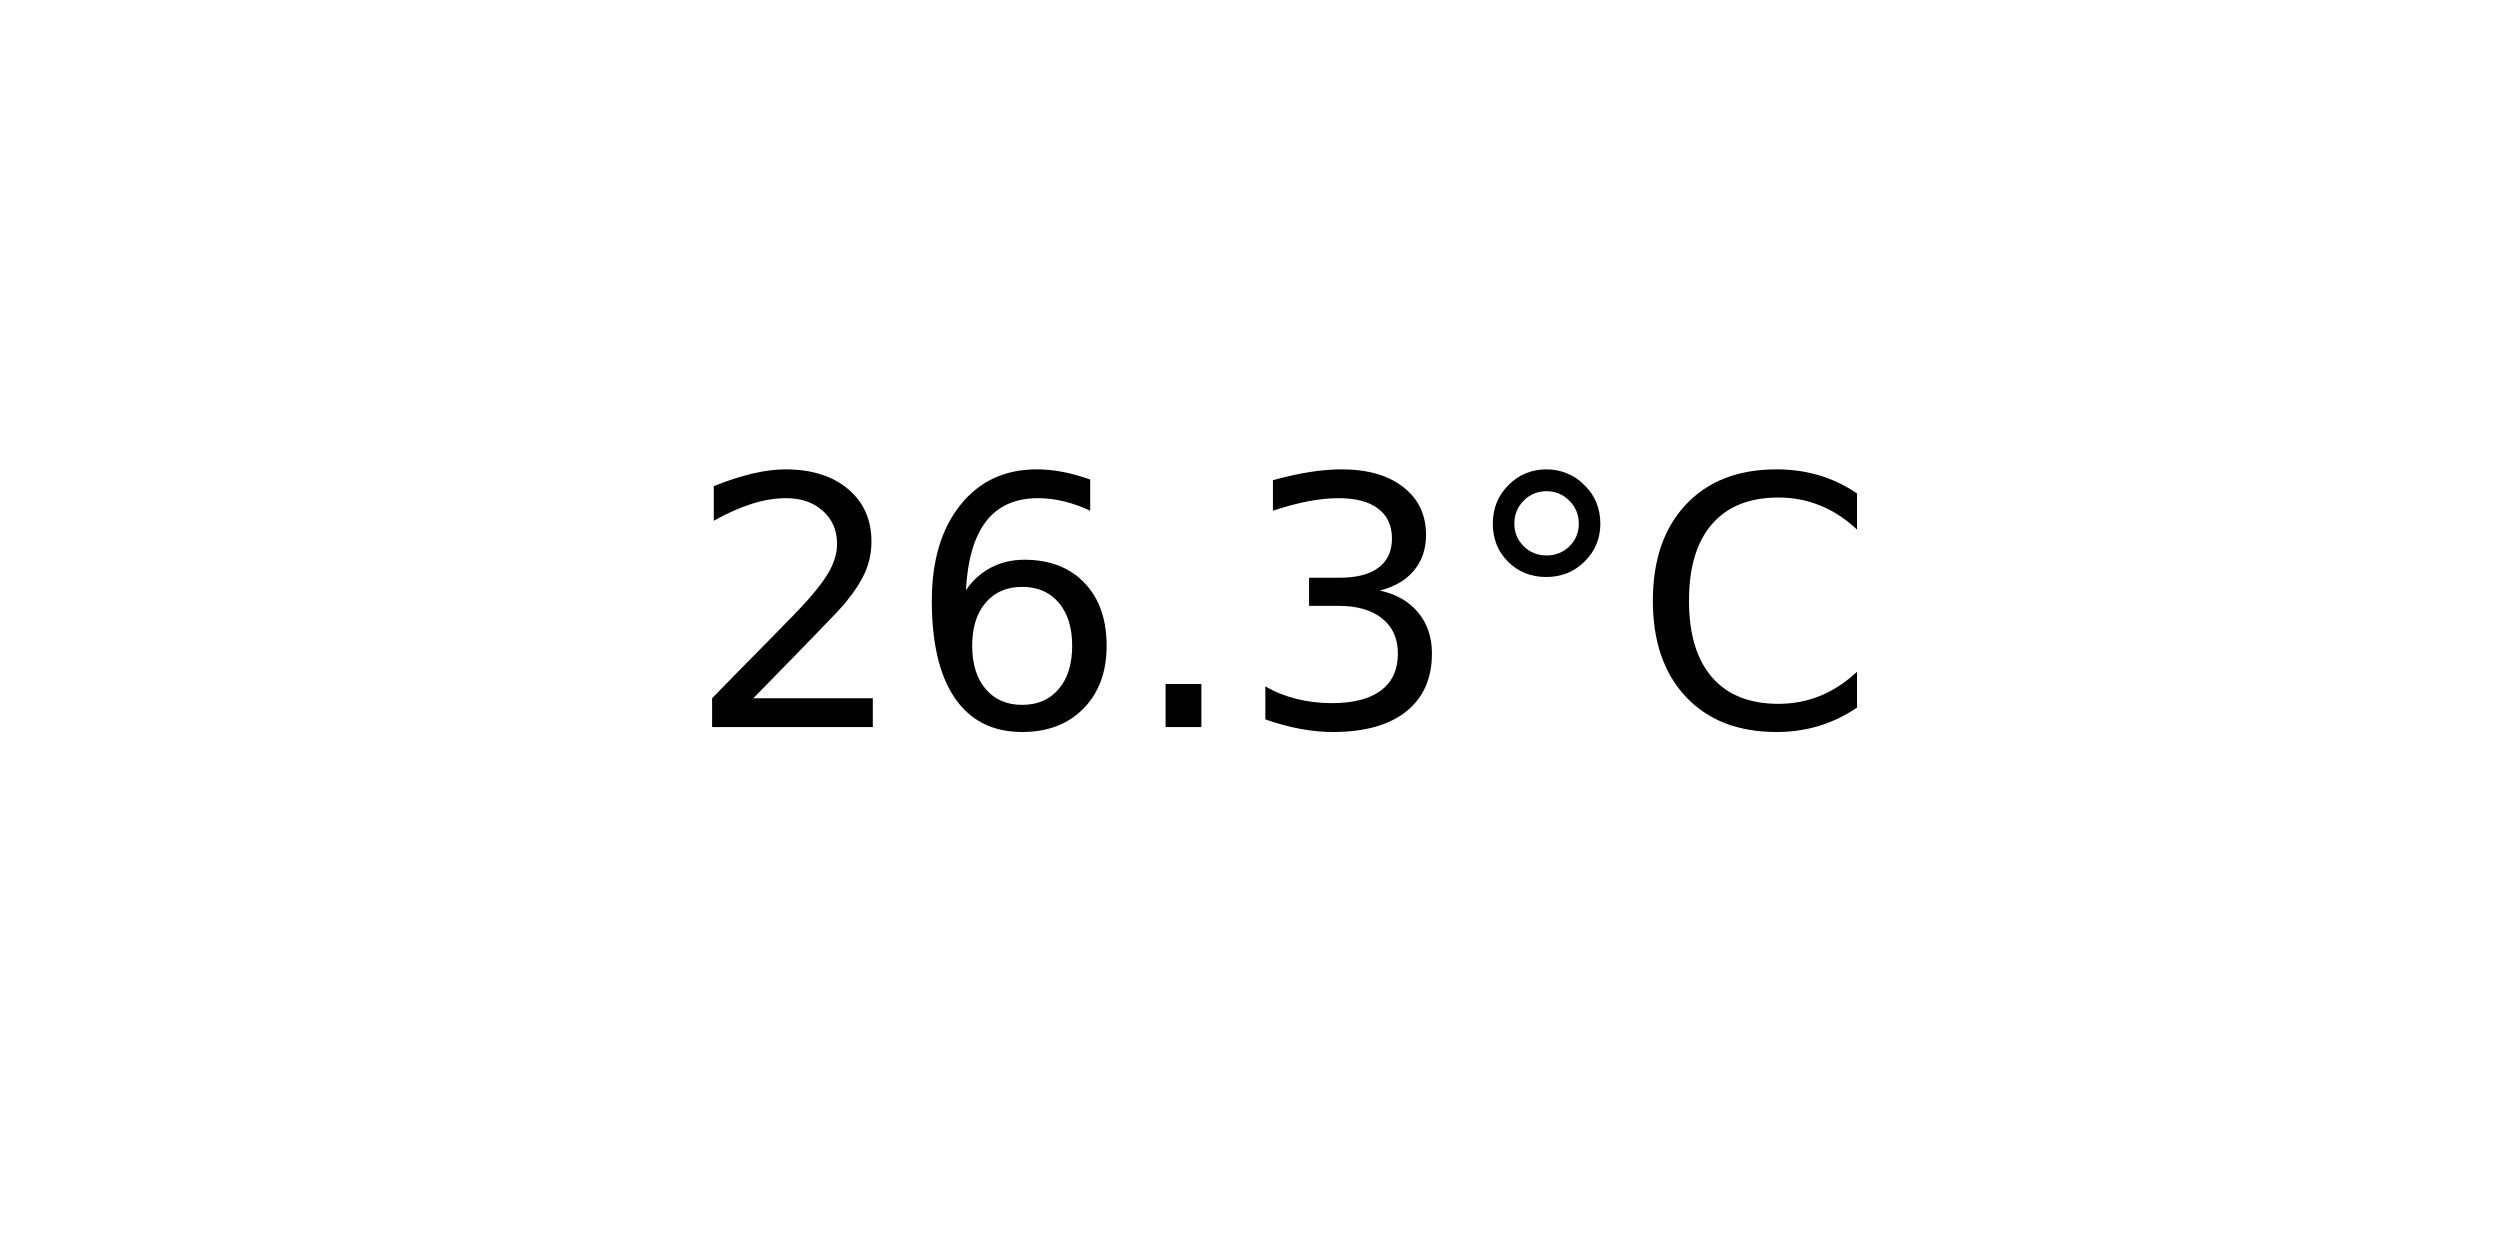
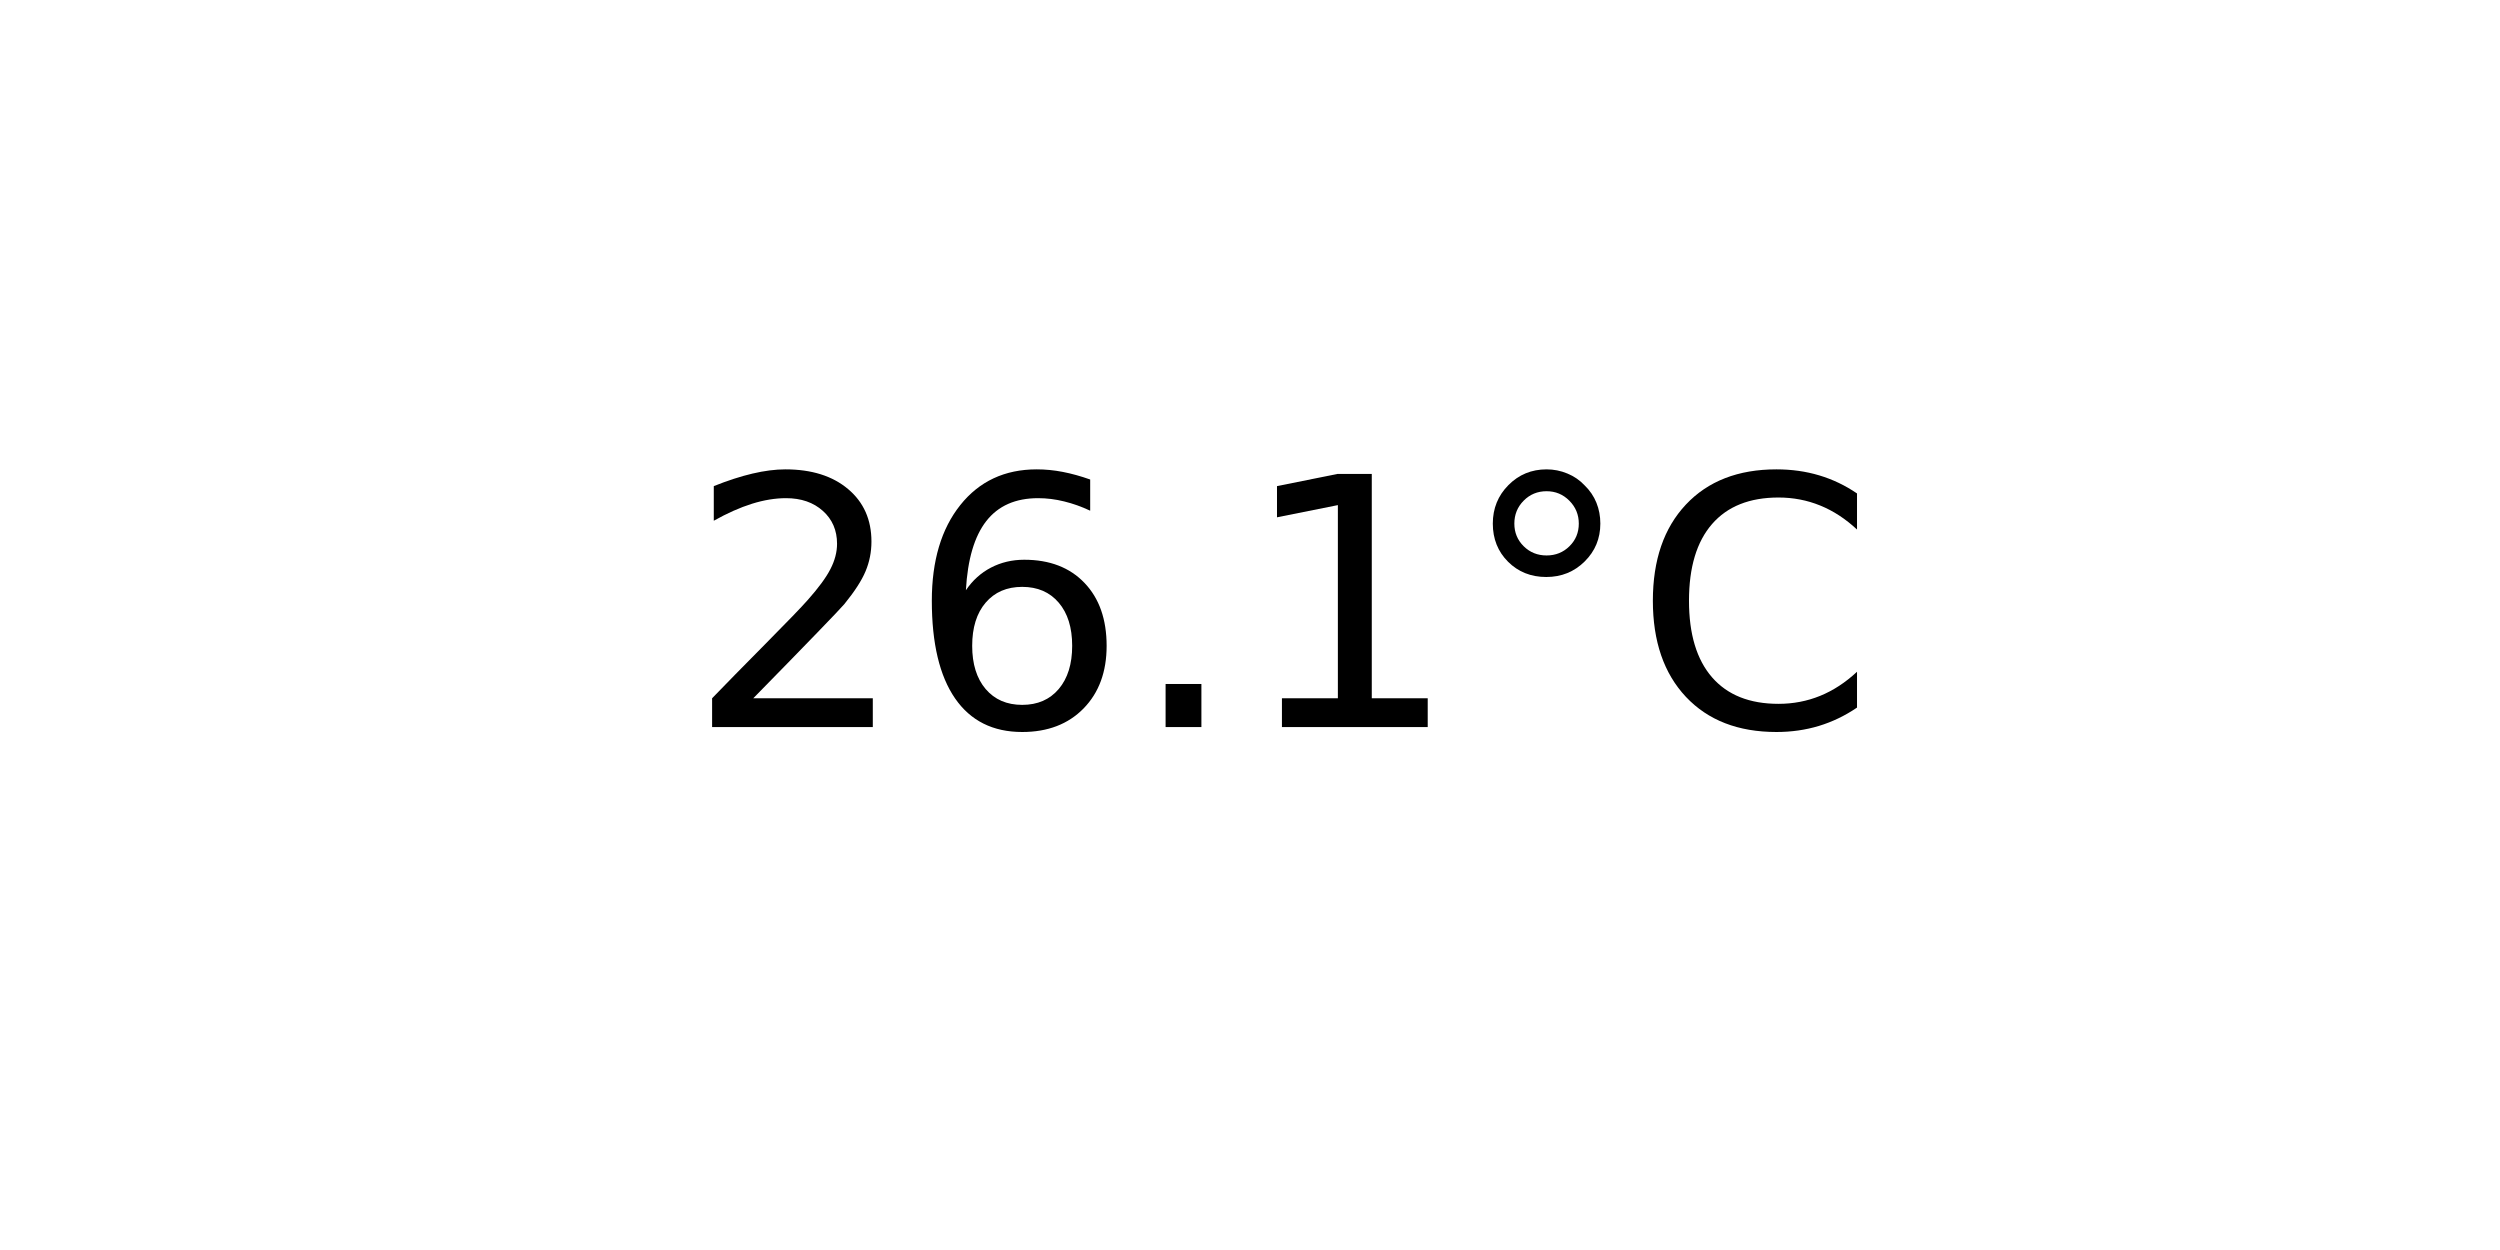
<svg xmlns="http://www.w3.org/2000/svg" xmlns:xlink="http://www.w3.org/1999/xlink" width="72pt" height="36pt" viewBox="0 0 72 36" version="1.1">
  <defs>
    <style type="text/css">*{stroke-linejoin: round; stroke-linecap: butt}</style>
  </defs>
  <g id="figure_1">
    <g id="axes_1">
      <g id="text_1">
        <g transform="translate(19.77578 20.93937) scale(0.1 -0.1)">
          <defs>
            <path id="DejaVuSans-32" d="M 1228 531  L 3431 531  L 3431 0  L 469 0  L 469 531  Q 828 903 1448 1529  Q 2069 2156 2228 2338  Q 2531 2678 2651 2914  Q 2772 3150 2772 3378  Q 2772 3750 2511 3984  Q 2250 4219 1831 4219  Q 1534 4219 1204 4116  Q 875 4013 500 3803  L 500 4441  Q 881 4594 1212 4672  Q 1544 4750 1819 4750  Q 2544 4750 2975 4387  Q 3406 4025 3406 3419  Q 3406 3131 3298 2873  Q 3191 2616 2906 2266  Q 2828 2175 2409 1742  Q 1991 1309 1228 531  z " transform="scale(0.015625)" />
            <path id="DejaVuSans-36" d="M 2113 2584  Q 1688 2584 1439 2293  Q 1191 2003 1191 1497  Q 1191 994 1439 701  Q 1688 409 2113 409  Q 2538 409 2786 701  Q 3034 994 3034 1497  Q 3034 2003 2786 2293  Q 2538 2584 2113 2584  z M 3366 4563  L 3366 3988  Q 3128 4100 2886 4159  Q 2644 4219 2406 4219  Q 1781 4219 1451 3797  Q 1122 3375 1075 2522  Q 1259 2794 1537 2939  Q 1816 3084 2150 3084  Q 2853 3084 3261 2657  Q 3669 2231 3669 1497  Q 3669 778 3244 343  Q 2819 -91 2113 -91  Q 1303 -91 875 529  Q 447 1150 447 2328  Q 447 3434 972 4092  Q 1497 4750 2381 4750  Q 2619 4750 2861 4703  Q 3103 4656 3366 4563  z " transform="scale(0.015625)" />
            <path id="DejaVuSans-2e" d="M 684 794  L 1344 794  L 1344 0  L 684 0  L 684 794  z " transform="scale(0.015625)" />
-             <path id="DejaVuSans-33" d="M 2597 2516  Q 3050 2419 3304 2112  Q 3559 1806 3559 1356  Q 3559 666 3084 287  Q 2609 -91 1734 -91  Q 1441 -91 1130 -33  Q 819 25 488 141  L 488 750  Q 750 597 1062 519  Q 1375 441 1716 441  Q 2309 441 2620 675  Q 2931 909 2931 1356  Q 2931 1769 2642 2001  Q 2353 2234 1838 2234  L 1294 2234  L 1294 2753  L 1863 2753  Q 2328 2753 2575 2939  Q 2822 3125 2822 3475  Q 2822 3834 2567 4026  Q 2313 4219 1838 4219  Q 1578 4219 1281 4162  Q 984 4106 628 3988  L 628 4550  Q 988 4650 1302 4700  Q 1616 4750 1894 4750  Q 2613 4750 3031 4423  Q 3450 4097 3450 3541  Q 3450 3153 3228 2886  Q 3006 2619 2597 2516  z " transform="scale(0.015625)" />
+             <path id="DejaVuSans-31" d="M 794 531  L 1825 531  L 1825 4091  L 703 3866  L 703 4441  L 1819 4666  L 2450 4666  L 2450 531  L 3481 531  L 3481 0  L 794 0  L 794 531  z " transform="scale(0.015625)" />
            <path id="DejaVuSans-b0" d="M 1600 4347  Q 1350 4347 1178 4173  Q 1006 4000 1006 3750  Q 1006 3503 1178 3333  Q 1350 3163 1600 3163  Q 1850 3163 2022 3333  Q 2194 3503 2194 3750  Q 2194 3997 2020 4172  Q 1847 4347 1600 4347  z M 1600 4750  Q 1800 4750 1984 4673  Q 2169 4597 2303 4453  Q 2447 4313 2519 4134  Q 2591 3956 2591 3750  Q 2591 3338 2302 3052  Q 2013 2766 1594 2766  Q 1172 2766 890 3047  Q 609 3328 609 3750  Q 609 4169 896 4459  Q 1184 4750 1600 4750  z " transform="scale(0.015625)" />
            <path id="DejaVuSans-43" d="M 4122 4306  L 4122 3641  Q 3803 3938 3442 4084  Q 3081 4231 2675 4231  Q 1875 4231 1450 3742  Q 1025 3253 1025 2328  Q 1025 1406 1450 917  Q 1875 428 2675 428  Q 3081 428 3442 575  Q 3803 722 4122 1019  L 4122 359  Q 3791 134 3420 21  Q 3050 -91 2638 -91  Q 1578 -91 968 557  Q 359 1206 359 2328  Q 359 3453 968 4101  Q 1578 4750 2638 4750  Q 3056 4750 3426 4639  Q 3797 4528 4122 4306  z " transform="scale(0.015625)" />
          </defs>
          <use xlink:href="#DejaVuSans-32" />
          <use xlink:href="#DejaVuSans-36" x="63.623" />
          <use xlink:href="#DejaVuSans-2e" x="127.246" />
-           <use xlink:href="#DejaVuSans-33" x="159.033" />
+           <use xlink:href="#DejaVuSans-31" x="159.033" />
          <use xlink:href="#DejaVuSans-b0" x="222.656" />
          <use xlink:href="#DejaVuSans-43" x="272.656" />
        </g>
      </g>
    </g>
  </g>
</svg>
